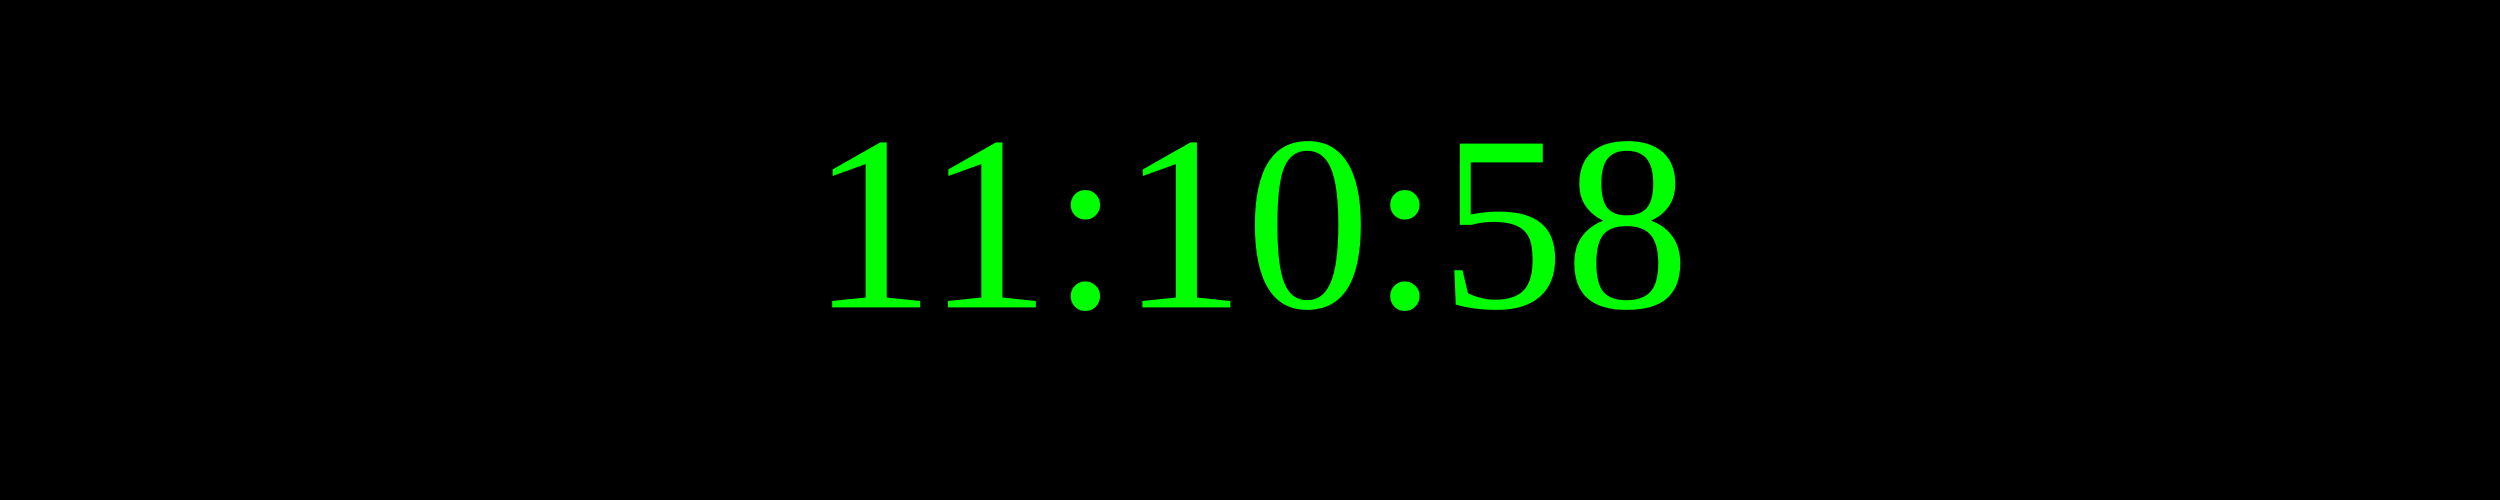
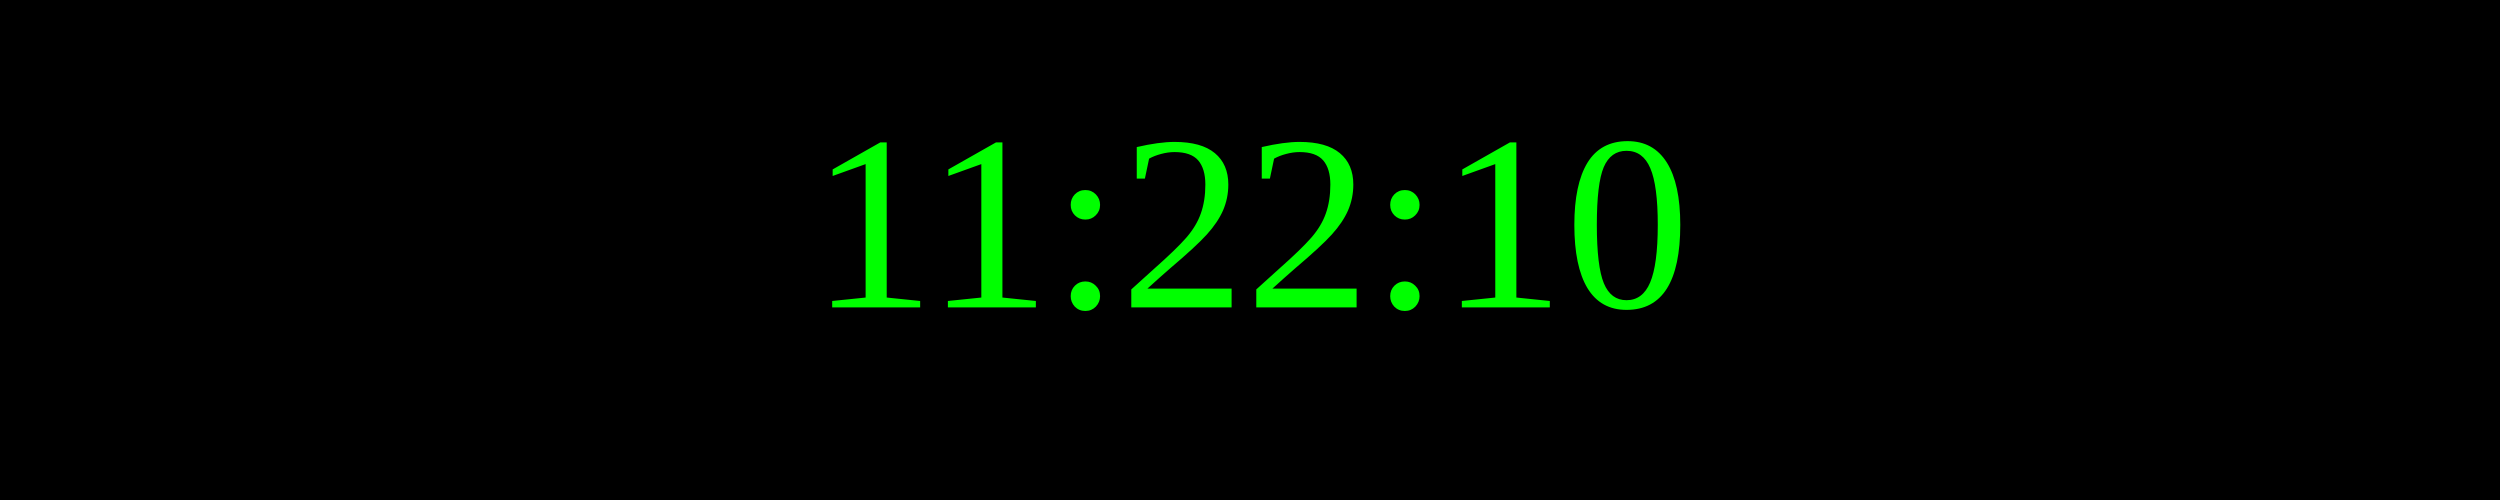
<svg xmlns="http://www.w3.org/2000/svg" width="250" height="50">
  <rect width="100%" height="100%" fill="black" />
  <text x="50%" y="50%" font-size="25" fill="lime" text-anchor="middle" dominant-baseline="middle">
- 11:10:58
+ 11:22:10
</text>
</svg>
